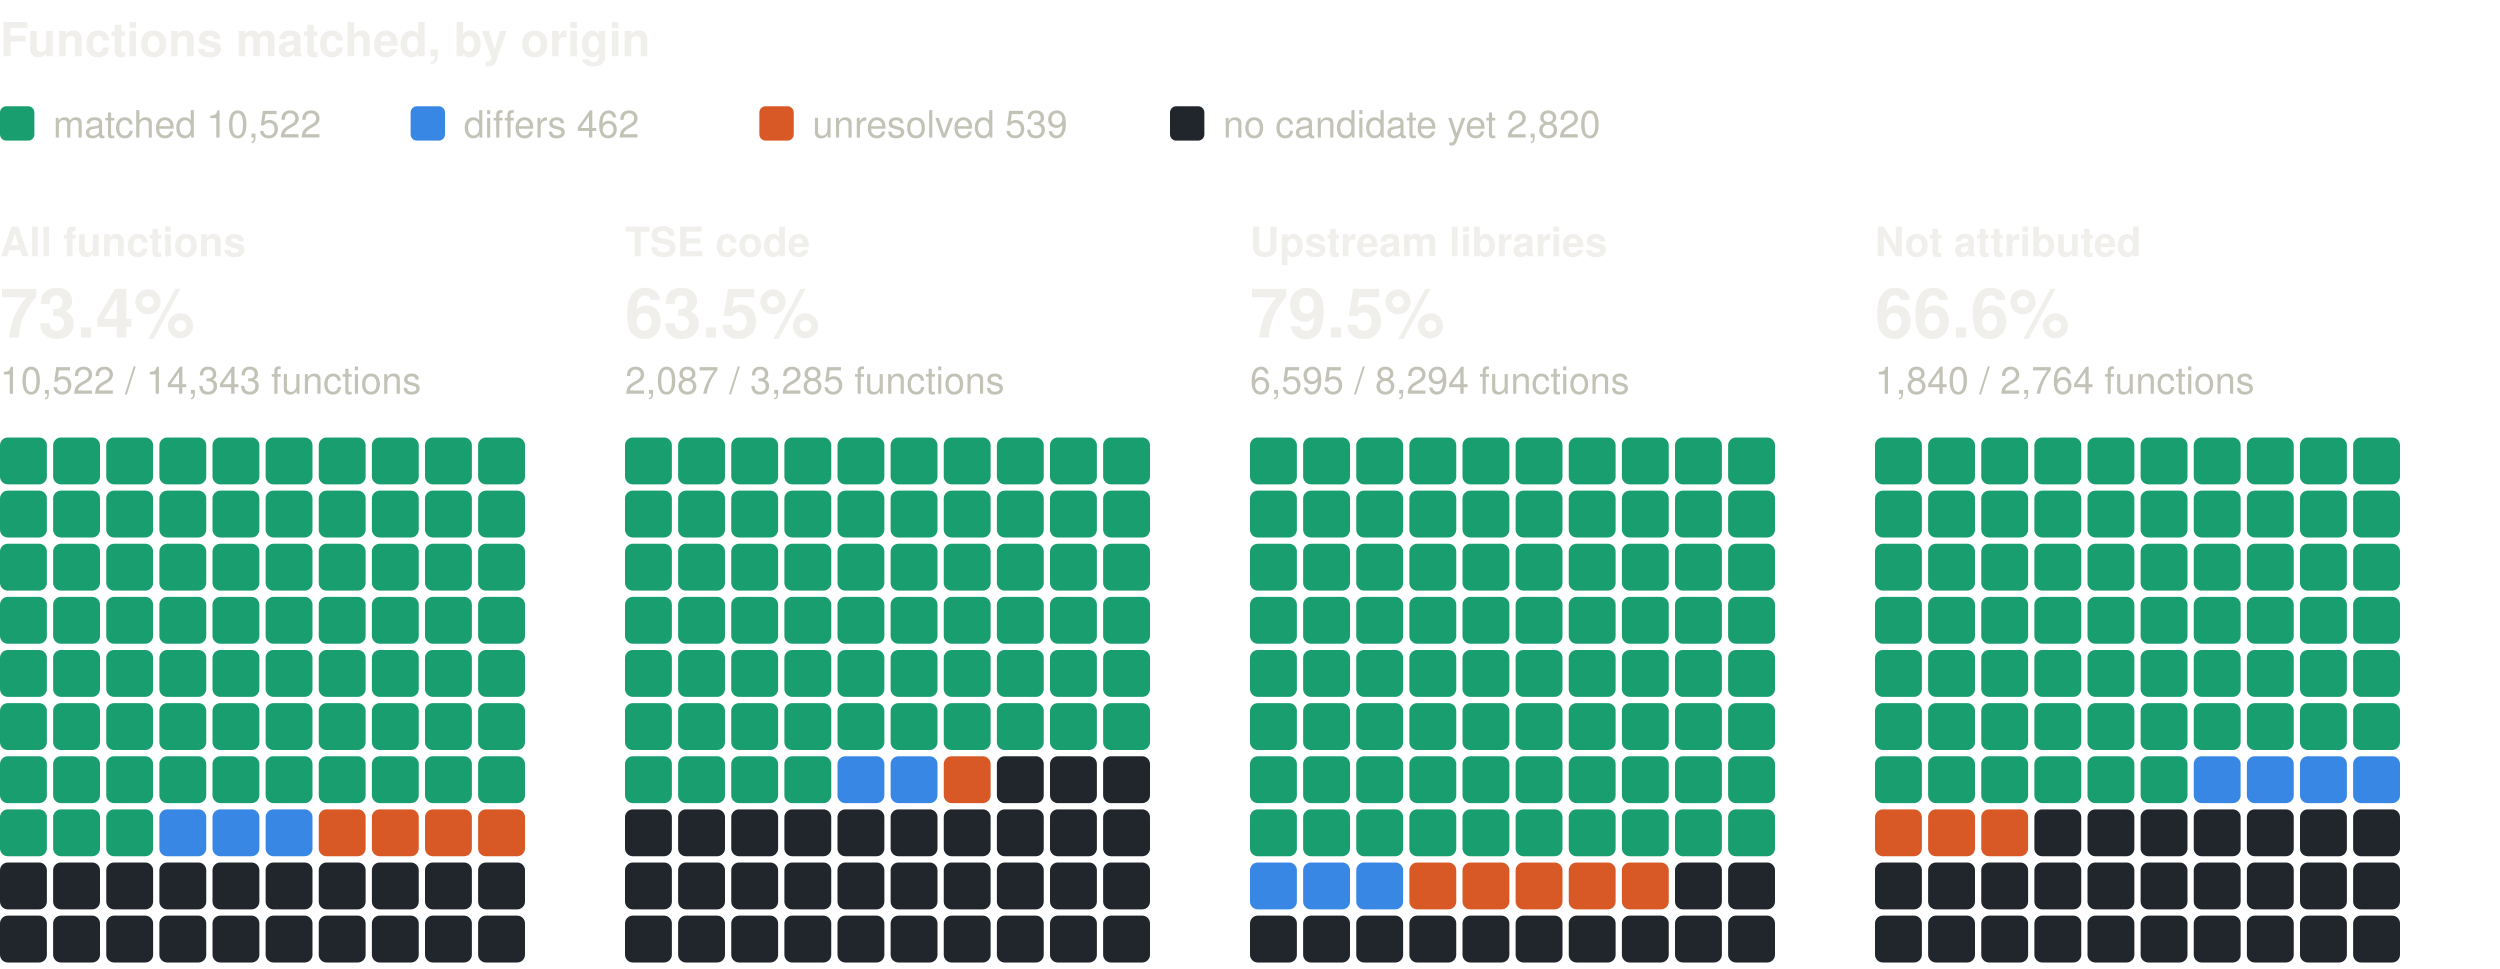
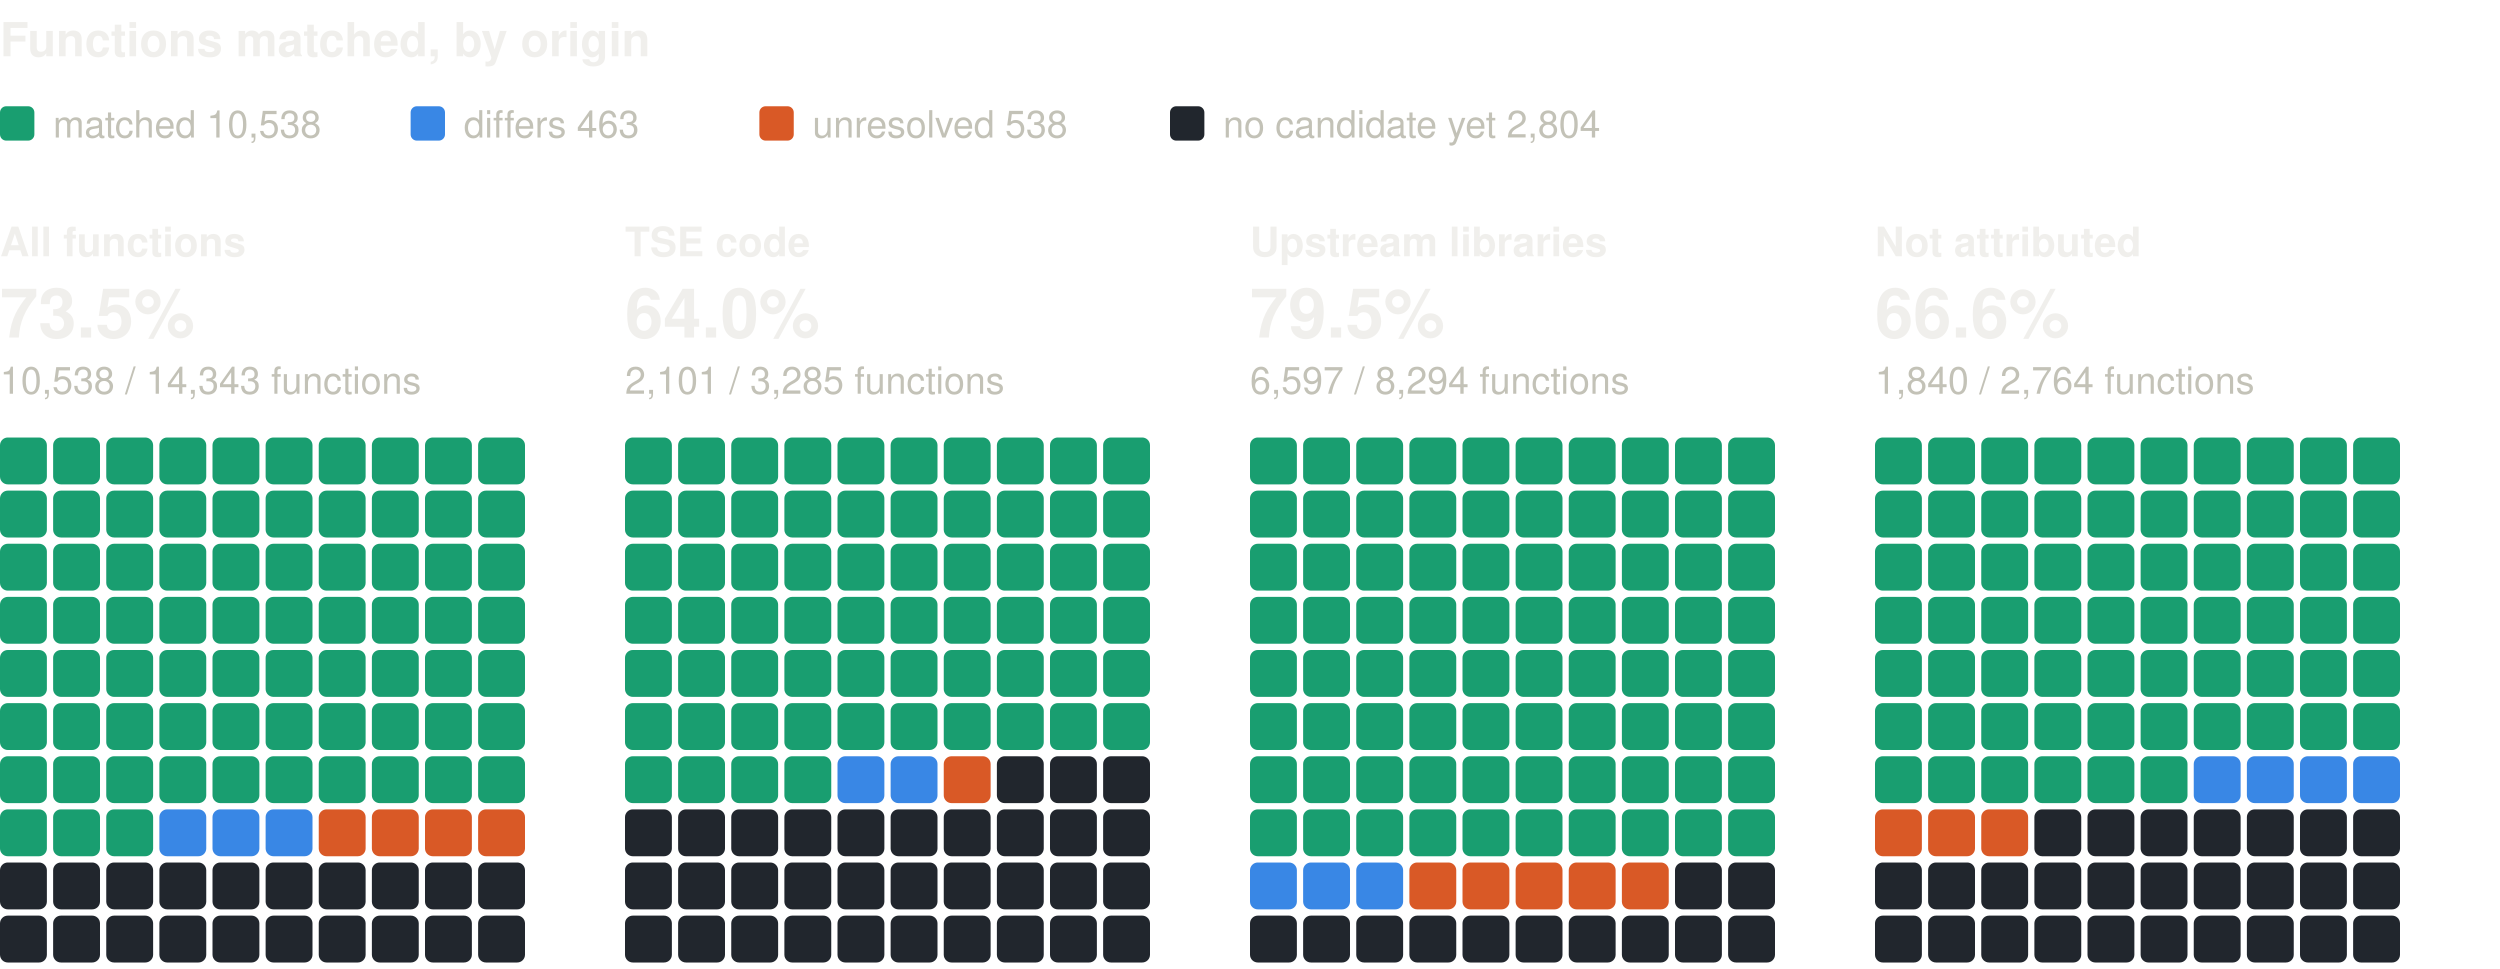
<svg xmlns="http://www.w3.org/2000/svg" width="800" height="310" viewBox="0 0 800 310" role="img" aria-label="Functions matched, by origin: one square per percent, coloured by verdict" font-family="system-ui, -apple-system, 'Segoe UI', Helvetica, Arial, sans-serif">
  <text x="0" y="18" font-size="15" fill="#f0efec" font-weight="600">Functions matched, by origin</text>
  <rect x="0" y="34" width="11" height="11" rx="2" fill="#199e70" />
-   <text x="17" y="44" font-size="12" fill="#c3c2b7">matched 10,522</text>
+   <text x="17" y="44" font-size="12" fill="#c3c2b7">matched 10,538</text>
  <rect x="131.4" y="34" width="11" height="11" rx="2" fill="#3987e5" />
-   <text x="148.4" y="44" font-size="12" fill="#c3c2b7">differs 462</text>
+   <text x="148.4" y="44" font-size="12" fill="#c3c2b7">differs 463</text>
  <rect x="243" y="34" width="11" height="11" rx="2" fill="#d95926" />
-   <text x="260" y="44" font-size="12" fill="#c3c2b7">unresolved 539</text>
+   <text x="260" y="44" font-size="12" fill="#c3c2b7">unresolved 538</text>
  <rect x="374.4" y="34" width="11" height="11" rx="2" fill="#21262d" />
-   <text x="391.4" y="44" font-size="12" fill="#c3c2b7">no candidate yet 2,820</text>
+   <text x="391.4" y="44" font-size="12" fill="#c3c2b7">no candidate yet 2,804</text>
  <text x="0" y="82" font-size="13" fill="#f0efec" font-weight="600">All functions</text>
-   <text x="0" y="108" font-size="22" fill="#f0efec" font-weight="600">73.4%</text>
-   <text x="0" y="126" font-size="12" fill="#c3c2b7">10,522 / 14,343 functions</text>
+   <text x="0" y="108" font-size="22" fill="#f0efec" font-weight="600">73.5%</text>
+   <text x="0" y="126" font-size="12" fill="#c3c2b7">10,538 / 14,343 functions</text>
  <rect x="0" y="140" width="15" height="15" rx="2.5" fill="#199e70" />
  <rect x="17" y="140" width="15" height="15" rx="2.5" fill="#199e70" />
  <rect x="34" y="140" width="15" height="15" rx="2.5" fill="#199e70" />
  <rect x="51" y="140" width="15" height="15" rx="2.5" fill="#199e70" />
  <rect x="68" y="140" width="15" height="15" rx="2.5" fill="#199e70" />
  <rect x="85" y="140" width="15" height="15" rx="2.5" fill="#199e70" />
  <rect x="102" y="140" width="15" height="15" rx="2.5" fill="#199e70" />
  <rect x="119" y="140" width="15" height="15" rx="2.5" fill="#199e70" />
  <rect x="136" y="140" width="15" height="15" rx="2.5" fill="#199e70" />
  <rect x="153" y="140" width="15" height="15" rx="2.5" fill="#199e70" />
  <rect x="0" y="157" width="15" height="15" rx="2.5" fill="#199e70" />
  <rect x="17" y="157" width="15" height="15" rx="2.5" fill="#199e70" />
  <rect x="34" y="157" width="15" height="15" rx="2.5" fill="#199e70" />
  <rect x="51" y="157" width="15" height="15" rx="2.5" fill="#199e70" />
  <rect x="68" y="157" width="15" height="15" rx="2.5" fill="#199e70" />
  <rect x="85" y="157" width="15" height="15" rx="2.5" fill="#199e70" />
  <rect x="102" y="157" width="15" height="15" rx="2.5" fill="#199e70" />
  <rect x="119" y="157" width="15" height="15" rx="2.5" fill="#199e70" />
  <rect x="136" y="157" width="15" height="15" rx="2.5" fill="#199e70" />
  <rect x="153" y="157" width="15" height="15" rx="2.5" fill="#199e70" />
  <rect x="0" y="174" width="15" height="15" rx="2.5" fill="#199e70" />
  <rect x="17" y="174" width="15" height="15" rx="2.5" fill="#199e70" />
  <rect x="34" y="174" width="15" height="15" rx="2.5" fill="#199e70" />
  <rect x="51" y="174" width="15" height="15" rx="2.5" fill="#199e70" />
  <rect x="68" y="174" width="15" height="15" rx="2.5" fill="#199e70" />
  <rect x="85" y="174" width="15" height="15" rx="2.5" fill="#199e70" />
  <rect x="102" y="174" width="15" height="15" rx="2.5" fill="#199e70" />
  <rect x="119" y="174" width="15" height="15" rx="2.5" fill="#199e70" />
  <rect x="136" y="174" width="15" height="15" rx="2.5" fill="#199e70" />
  <rect x="153" y="174" width="15" height="15" rx="2.5" fill="#199e70" />
  <rect x="0" y="191" width="15" height="15" rx="2.5" fill="#199e70" />
  <rect x="17" y="191" width="15" height="15" rx="2.5" fill="#199e70" />
  <rect x="34" y="191" width="15" height="15" rx="2.5" fill="#199e70" />
  <rect x="51" y="191" width="15" height="15" rx="2.5" fill="#199e70" />
  <rect x="68" y="191" width="15" height="15" rx="2.5" fill="#199e70" />
  <rect x="85" y="191" width="15" height="15" rx="2.5" fill="#199e70" />
  <rect x="102" y="191" width="15" height="15" rx="2.5" fill="#199e70" />
  <rect x="119" y="191" width="15" height="15" rx="2.5" fill="#199e70" />
  <rect x="136" y="191" width="15" height="15" rx="2.5" fill="#199e70" />
  <rect x="153" y="191" width="15" height="15" rx="2.5" fill="#199e70" />
  <rect x="0" y="208" width="15" height="15" rx="2.5" fill="#199e70" />
  <rect x="17" y="208" width="15" height="15" rx="2.5" fill="#199e70" />
  <rect x="34" y="208" width="15" height="15" rx="2.5" fill="#199e70" />
  <rect x="51" y="208" width="15" height="15" rx="2.5" fill="#199e70" />
  <rect x="68" y="208" width="15" height="15" rx="2.5" fill="#199e70" />
  <rect x="85" y="208" width="15" height="15" rx="2.5" fill="#199e70" />
  <rect x="102" y="208" width="15" height="15" rx="2.5" fill="#199e70" />
  <rect x="119" y="208" width="15" height="15" rx="2.5" fill="#199e70" />
  <rect x="136" y="208" width="15" height="15" rx="2.5" fill="#199e70" />
  <rect x="153" y="208" width="15" height="15" rx="2.5" fill="#199e70" />
  <rect x="0" y="225" width="15" height="15" rx="2.5" fill="#199e70" />
  <rect x="17" y="225" width="15" height="15" rx="2.5" fill="#199e70" />
  <rect x="34" y="225" width="15" height="15" rx="2.5" fill="#199e70" />
  <rect x="51" y="225" width="15" height="15" rx="2.5" fill="#199e70" />
  <rect x="68" y="225" width="15" height="15" rx="2.5" fill="#199e70" />
  <rect x="85" y="225" width="15" height="15" rx="2.5" fill="#199e70" />
  <rect x="102" y="225" width="15" height="15" rx="2.5" fill="#199e70" />
  <rect x="119" y="225" width="15" height="15" rx="2.5" fill="#199e70" />
  <rect x="136" y="225" width="15" height="15" rx="2.5" fill="#199e70" />
  <rect x="153" y="225" width="15" height="15" rx="2.5" fill="#199e70" />
  <rect x="0" y="242" width="15" height="15" rx="2.5" fill="#199e70" />
  <rect x="17" y="242" width="15" height="15" rx="2.5" fill="#199e70" />
  <rect x="34" y="242" width="15" height="15" rx="2.5" fill="#199e70" />
  <rect x="51" y="242" width="15" height="15" rx="2.5" fill="#199e70" />
  <rect x="68" y="242" width="15" height="15" rx="2.5" fill="#199e70" />
  <rect x="85" y="242" width="15" height="15" rx="2.5" fill="#199e70" />
  <rect x="102" y="242" width="15" height="15" rx="2.5" fill="#199e70" />
  <rect x="119" y="242" width="15" height="15" rx="2.5" fill="#199e70" />
  <rect x="136" y="242" width="15" height="15" rx="2.5" fill="#199e70" />
  <rect x="153" y="242" width="15" height="15" rx="2.5" fill="#199e70" />
  <rect x="0" y="259" width="15" height="15" rx="2.5" fill="#199e70" />
  <rect x="17" y="259" width="15" height="15" rx="2.5" fill="#199e70" />
  <rect x="34" y="259" width="15" height="15" rx="2.5" fill="#199e70" />
  <rect x="51" y="259" width="15" height="15" rx="2.5" fill="#3987e5" />
  <rect x="68" y="259" width="15" height="15" rx="2.5" fill="#3987e5" />
  <rect x="85" y="259" width="15" height="15" rx="2.5" fill="#3987e5" />
  <rect x="102" y="259" width="15" height="15" rx="2.5" fill="#d95926" />
  <rect x="119" y="259" width="15" height="15" rx="2.5" fill="#d95926" />
  <rect x="136" y="259" width="15" height="15" rx="2.5" fill="#d95926" />
  <rect x="153" y="259" width="15" height="15" rx="2.5" fill="#d95926" />
  <rect x="0" y="276" width="15" height="15" rx="2.5" fill="#21262d" />
  <rect x="17" y="276" width="15" height="15" rx="2.5" fill="#21262d" />
  <rect x="34" y="276" width="15" height="15" rx="2.5" fill="#21262d" />
  <rect x="51" y="276" width="15" height="15" rx="2.5" fill="#21262d" />
  <rect x="68" y="276" width="15" height="15" rx="2.5" fill="#21262d" />
  <rect x="85" y="276" width="15" height="15" rx="2.5" fill="#21262d" />
  <rect x="102" y="276" width="15" height="15" rx="2.5" fill="#21262d" />
  <rect x="119" y="276" width="15" height="15" rx="2.5" fill="#21262d" />
  <rect x="136" y="276" width="15" height="15" rx="2.5" fill="#21262d" />
  <rect x="153" y="276" width="15" height="15" rx="2.5" fill="#21262d" />
  <rect x="0" y="293" width="15" height="15" rx="2.5" fill="#21262d" />
  <rect x="17" y="293" width="15" height="15" rx="2.5" fill="#21262d" />
  <rect x="34" y="293" width="15" height="15" rx="2.5" fill="#21262d" />
  <rect x="51" y="293" width="15" height="15" rx="2.5" fill="#21262d" />
  <rect x="68" y="293" width="15" height="15" rx="2.5" fill="#21262d" />
  <rect x="85" y="293" width="15" height="15" rx="2.5" fill="#21262d" />
  <rect x="102" y="293" width="15" height="15" rx="2.5" fill="#21262d" />
  <rect x="119" y="293" width="15" height="15" rx="2.5" fill="#21262d" />
  <rect x="136" y="293" width="15" height="15" rx="2.5" fill="#21262d" />
  <rect x="153" y="293" width="15" height="15" rx="2.5" fill="#21262d" />
  <text x="200" y="82" font-size="13" fill="#f0efec" font-weight="600">TSE code</text>
-   <text x="200" y="108" font-size="22" fill="#f0efec" font-weight="600">63.5%</text>
-   <text x="200" y="126" font-size="12" fill="#c3c2b7">2,087 / 3,285 functions</text>
+   <text x="200" y="108" font-size="22" fill="#f0efec" font-weight="600">64.0%</text>
+   <text x="200" y="126" font-size="12" fill="#c3c2b7">2,101 / 3,285 functions</text>
  <rect x="200" y="140" width="15" height="15" rx="2.5" fill="#199e70" />
  <rect x="217" y="140" width="15" height="15" rx="2.5" fill="#199e70" />
  <rect x="234" y="140" width="15" height="15" rx="2.5" fill="#199e70" />
  <rect x="251" y="140" width="15" height="15" rx="2.5" fill="#199e70" />
  <rect x="268" y="140" width="15" height="15" rx="2.5" fill="#199e70" />
  <rect x="285" y="140" width="15" height="15" rx="2.5" fill="#199e70" />
  <rect x="302" y="140" width="15" height="15" rx="2.5" fill="#199e70" />
  <rect x="319" y="140" width="15" height="15" rx="2.5" fill="#199e70" />
  <rect x="336" y="140" width="15" height="15" rx="2.5" fill="#199e70" />
  <rect x="353" y="140" width="15" height="15" rx="2.5" fill="#199e70" />
  <rect x="200" y="157" width="15" height="15" rx="2.5" fill="#199e70" />
  <rect x="217" y="157" width="15" height="15" rx="2.5" fill="#199e70" />
  <rect x="234" y="157" width="15" height="15" rx="2.5" fill="#199e70" />
  <rect x="251" y="157" width="15" height="15" rx="2.5" fill="#199e70" />
  <rect x="268" y="157" width="15" height="15" rx="2.5" fill="#199e70" />
  <rect x="285" y="157" width="15" height="15" rx="2.5" fill="#199e70" />
  <rect x="302" y="157" width="15" height="15" rx="2.5" fill="#199e70" />
  <rect x="319" y="157" width="15" height="15" rx="2.5" fill="#199e70" />
  <rect x="336" y="157" width="15" height="15" rx="2.5" fill="#199e70" />
  <rect x="353" y="157" width="15" height="15" rx="2.5" fill="#199e70" />
  <rect x="200" y="174" width="15" height="15" rx="2.5" fill="#199e70" />
  <rect x="217" y="174" width="15" height="15" rx="2.5" fill="#199e70" />
  <rect x="234" y="174" width="15" height="15" rx="2.5" fill="#199e70" />
  <rect x="251" y="174" width="15" height="15" rx="2.5" fill="#199e70" />
  <rect x="268" y="174" width="15" height="15" rx="2.5" fill="#199e70" />
  <rect x="285" y="174" width="15" height="15" rx="2.5" fill="#199e70" />
  <rect x="302" y="174" width="15" height="15" rx="2.5" fill="#199e70" />
  <rect x="319" y="174" width="15" height="15" rx="2.5" fill="#199e70" />
  <rect x="336" y="174" width="15" height="15" rx="2.5" fill="#199e70" />
  <rect x="353" y="174" width="15" height="15" rx="2.5" fill="#199e70" />
  <rect x="200" y="191" width="15" height="15" rx="2.5" fill="#199e70" />
  <rect x="217" y="191" width="15" height="15" rx="2.5" fill="#199e70" />
  <rect x="234" y="191" width="15" height="15" rx="2.5" fill="#199e70" />
  <rect x="251" y="191" width="15" height="15" rx="2.5" fill="#199e70" />
  <rect x="268" y="191" width="15" height="15" rx="2.5" fill="#199e70" />
  <rect x="285" y="191" width="15" height="15" rx="2.5" fill="#199e70" />
  <rect x="302" y="191" width="15" height="15" rx="2.5" fill="#199e70" />
  <rect x="319" y="191" width="15" height="15" rx="2.5" fill="#199e70" />
  <rect x="336" y="191" width="15" height="15" rx="2.5" fill="#199e70" />
  <rect x="353" y="191" width="15" height="15" rx="2.5" fill="#199e70" />
  <rect x="200" y="208" width="15" height="15" rx="2.5" fill="#199e70" />
  <rect x="217" y="208" width="15" height="15" rx="2.5" fill="#199e70" />
  <rect x="234" y="208" width="15" height="15" rx="2.5" fill="#199e70" />
  <rect x="251" y="208" width="15" height="15" rx="2.5" fill="#199e70" />
  <rect x="268" y="208" width="15" height="15" rx="2.5" fill="#199e70" />
  <rect x="285" y="208" width="15" height="15" rx="2.5" fill="#199e70" />
  <rect x="302" y="208" width="15" height="15" rx="2.5" fill="#199e70" />
  <rect x="319" y="208" width="15" height="15" rx="2.5" fill="#199e70" />
  <rect x="336" y="208" width="15" height="15" rx="2.5" fill="#199e70" />
  <rect x="353" y="208" width="15" height="15" rx="2.5" fill="#199e70" />
  <rect x="200" y="225" width="15" height="15" rx="2.5" fill="#199e70" />
  <rect x="217" y="225" width="15" height="15" rx="2.5" fill="#199e70" />
  <rect x="234" y="225" width="15" height="15" rx="2.5" fill="#199e70" />
  <rect x="251" y="225" width="15" height="15" rx="2.5" fill="#199e70" />
  <rect x="268" y="225" width="15" height="15" rx="2.5" fill="#199e70" />
  <rect x="285" y="225" width="15" height="15" rx="2.5" fill="#199e70" />
  <rect x="302" y="225" width="15" height="15" rx="2.5" fill="#199e70" />
  <rect x="319" y="225" width="15" height="15" rx="2.5" fill="#199e70" />
  <rect x="336" y="225" width="15" height="15" rx="2.5" fill="#199e70" />
  <rect x="353" y="225" width="15" height="15" rx="2.5" fill="#199e70" />
  <rect x="200" y="242" width="15" height="15" rx="2.5" fill="#199e70" />
  <rect x="217" y="242" width="15" height="15" rx="2.5" fill="#199e70" />
  <rect x="234" y="242" width="15" height="15" rx="2.5" fill="#199e70" />
  <rect x="251" y="242" width="15" height="15" rx="2.5" fill="#199e70" />
  <rect x="268" y="242" width="15" height="15" rx="2.5" fill="#3987e5" />
  <rect x="285" y="242" width="15" height="15" rx="2.5" fill="#3987e5" />
  <rect x="302" y="242" width="15" height="15" rx="2.5" fill="#d95926" />
  <rect x="319" y="242" width="15" height="15" rx="2.5" fill="#21262d" />
  <rect x="336" y="242" width="15" height="15" rx="2.5" fill="#21262d" />
  <rect x="353" y="242" width="15" height="15" rx="2.5" fill="#21262d" />
  <rect x="200" y="259" width="15" height="15" rx="2.5" fill="#21262d" />
  <rect x="217" y="259" width="15" height="15" rx="2.5" fill="#21262d" />
  <rect x="234" y="259" width="15" height="15" rx="2.5" fill="#21262d" />
  <rect x="251" y="259" width="15" height="15" rx="2.5" fill="#21262d" />
  <rect x="268" y="259" width="15" height="15" rx="2.5" fill="#21262d" />
  <rect x="285" y="259" width="15" height="15" rx="2.5" fill="#21262d" />
  <rect x="302" y="259" width="15" height="15" rx="2.5" fill="#21262d" />
  <rect x="319" y="259" width="15" height="15" rx="2.5" fill="#21262d" />
  <rect x="336" y="259" width="15" height="15" rx="2.5" fill="#21262d" />
  <rect x="353" y="259" width="15" height="15" rx="2.5" fill="#21262d" />
  <rect x="200" y="276" width="15" height="15" rx="2.5" fill="#21262d" />
  <rect x="217" y="276" width="15" height="15" rx="2.5" fill="#21262d" />
  <rect x="234" y="276" width="15" height="15" rx="2.5" fill="#21262d" />
  <rect x="251" y="276" width="15" height="15" rx="2.5" fill="#21262d" />
  <rect x="268" y="276" width="15" height="15" rx="2.5" fill="#21262d" />
  <rect x="285" y="276" width="15" height="15" rx="2.5" fill="#21262d" />
  <rect x="302" y="276" width="15" height="15" rx="2.5" fill="#21262d" />
  <rect x="319" y="276" width="15" height="15" rx="2.5" fill="#21262d" />
  <rect x="336" y="276" width="15" height="15" rx="2.5" fill="#21262d" />
  <rect x="353" y="276" width="15" height="15" rx="2.5" fill="#21262d" />
  <rect x="200" y="293" width="15" height="15" rx="2.5" fill="#21262d" />
  <rect x="217" y="293" width="15" height="15" rx="2.5" fill="#21262d" />
  <rect x="234" y="293" width="15" height="15" rx="2.5" fill="#21262d" />
  <rect x="251" y="293" width="15" height="15" rx="2.5" fill="#21262d" />
  <rect x="268" y="293" width="15" height="15" rx="2.5" fill="#21262d" />
  <rect x="285" y="293" width="15" height="15" rx="2.5" fill="#21262d" />
  <rect x="302" y="293" width="15" height="15" rx="2.5" fill="#21262d" />
  <rect x="319" y="293" width="15" height="15" rx="2.5" fill="#21262d" />
  <rect x="336" y="293" width="15" height="15" rx="2.5" fill="#21262d" />
  <rect x="353" y="293" width="15" height="15" rx="2.5" fill="#21262d" />
  <text x="400" y="82" font-size="13" fill="#f0efec" font-weight="600">Upstream libraries</text>
  <text x="400" y="108" font-size="22" fill="#f0efec" font-weight="600">79.5%</text>
-   <text x="400" y="126" font-size="12" fill="#c3c2b7">6,595 / 8,294 functions</text>
+   <text x="400" y="126" font-size="12" fill="#c3c2b7">6,597 / 8,294 functions</text>
  <rect x="400" y="140" width="15" height="15" rx="2.5" fill="#199e70" />
  <rect x="417" y="140" width="15" height="15" rx="2.5" fill="#199e70" />
  <rect x="434" y="140" width="15" height="15" rx="2.5" fill="#199e70" />
  <rect x="451" y="140" width="15" height="15" rx="2.5" fill="#199e70" />
  <rect x="468" y="140" width="15" height="15" rx="2.5" fill="#199e70" />
  <rect x="485" y="140" width="15" height="15" rx="2.5" fill="#199e70" />
  <rect x="502" y="140" width="15" height="15" rx="2.5" fill="#199e70" />
  <rect x="519" y="140" width="15" height="15" rx="2.5" fill="#199e70" />
  <rect x="536" y="140" width="15" height="15" rx="2.5" fill="#199e70" />
  <rect x="553" y="140" width="15" height="15" rx="2.5" fill="#199e70" />
  <rect x="400" y="157" width="15" height="15" rx="2.5" fill="#199e70" />
  <rect x="417" y="157" width="15" height="15" rx="2.5" fill="#199e70" />
  <rect x="434" y="157" width="15" height="15" rx="2.5" fill="#199e70" />
  <rect x="451" y="157" width="15" height="15" rx="2.5" fill="#199e70" />
  <rect x="468" y="157" width="15" height="15" rx="2.5" fill="#199e70" />
  <rect x="485" y="157" width="15" height="15" rx="2.5" fill="#199e70" />
  <rect x="502" y="157" width="15" height="15" rx="2.5" fill="#199e70" />
  <rect x="519" y="157" width="15" height="15" rx="2.5" fill="#199e70" />
  <rect x="536" y="157" width="15" height="15" rx="2.5" fill="#199e70" />
  <rect x="553" y="157" width="15" height="15" rx="2.5" fill="#199e70" />
  <rect x="400" y="174" width="15" height="15" rx="2.5" fill="#199e70" />
  <rect x="417" y="174" width="15" height="15" rx="2.5" fill="#199e70" />
  <rect x="434" y="174" width="15" height="15" rx="2.5" fill="#199e70" />
  <rect x="451" y="174" width="15" height="15" rx="2.5" fill="#199e70" />
  <rect x="468" y="174" width="15" height="15" rx="2.5" fill="#199e70" />
  <rect x="485" y="174" width="15" height="15" rx="2.5" fill="#199e70" />
  <rect x="502" y="174" width="15" height="15" rx="2.5" fill="#199e70" />
  <rect x="519" y="174" width="15" height="15" rx="2.5" fill="#199e70" />
  <rect x="536" y="174" width="15" height="15" rx="2.5" fill="#199e70" />
  <rect x="553" y="174" width="15" height="15" rx="2.5" fill="#199e70" />
  <rect x="400" y="191" width="15" height="15" rx="2.5" fill="#199e70" />
  <rect x="417" y="191" width="15" height="15" rx="2.5" fill="#199e70" />
  <rect x="434" y="191" width="15" height="15" rx="2.5" fill="#199e70" />
  <rect x="451" y="191" width="15" height="15" rx="2.5" fill="#199e70" />
  <rect x="468" y="191" width="15" height="15" rx="2.5" fill="#199e70" />
  <rect x="485" y="191" width="15" height="15" rx="2.5" fill="#199e70" />
  <rect x="502" y="191" width="15" height="15" rx="2.5" fill="#199e70" />
  <rect x="519" y="191" width="15" height="15" rx="2.5" fill="#199e70" />
  <rect x="536" y="191" width="15" height="15" rx="2.5" fill="#199e70" />
  <rect x="553" y="191" width="15" height="15" rx="2.5" fill="#199e70" />
  <rect x="400" y="208" width="15" height="15" rx="2.5" fill="#199e70" />
  <rect x="417" y="208" width="15" height="15" rx="2.5" fill="#199e70" />
  <rect x="434" y="208" width="15" height="15" rx="2.5" fill="#199e70" />
  <rect x="451" y="208" width="15" height="15" rx="2.5" fill="#199e70" />
  <rect x="468" y="208" width="15" height="15" rx="2.5" fill="#199e70" />
  <rect x="485" y="208" width="15" height="15" rx="2.5" fill="#199e70" />
  <rect x="502" y="208" width="15" height="15" rx="2.5" fill="#199e70" />
  <rect x="519" y="208" width="15" height="15" rx="2.5" fill="#199e70" />
  <rect x="536" y="208" width="15" height="15" rx="2.5" fill="#199e70" />
  <rect x="553" y="208" width="15" height="15" rx="2.5" fill="#199e70" />
  <rect x="400" y="225" width="15" height="15" rx="2.5" fill="#199e70" />
  <rect x="417" y="225" width="15" height="15" rx="2.5" fill="#199e70" />
  <rect x="434" y="225" width="15" height="15" rx="2.5" fill="#199e70" />
  <rect x="451" y="225" width="15" height="15" rx="2.5" fill="#199e70" />
  <rect x="468" y="225" width="15" height="15" rx="2.5" fill="#199e70" />
  <rect x="485" y="225" width="15" height="15" rx="2.5" fill="#199e70" />
  <rect x="502" y="225" width="15" height="15" rx="2.5" fill="#199e70" />
  <rect x="519" y="225" width="15" height="15" rx="2.5" fill="#199e70" />
  <rect x="536" y="225" width="15" height="15" rx="2.5" fill="#199e70" />
  <rect x="553" y="225" width="15" height="15" rx="2.5" fill="#199e70" />
  <rect x="400" y="242" width="15" height="15" rx="2.5" fill="#199e70" />
  <rect x="417" y="242" width="15" height="15" rx="2.5" fill="#199e70" />
  <rect x="434" y="242" width="15" height="15" rx="2.5" fill="#199e70" />
  <rect x="451" y="242" width="15" height="15" rx="2.5" fill="#199e70" />
  <rect x="468" y="242" width="15" height="15" rx="2.5" fill="#199e70" />
  <rect x="485" y="242" width="15" height="15" rx="2.5" fill="#199e70" />
  <rect x="502" y="242" width="15" height="15" rx="2.5" fill="#199e70" />
  <rect x="519" y="242" width="15" height="15" rx="2.5" fill="#199e70" />
  <rect x="536" y="242" width="15" height="15" rx="2.5" fill="#199e70" />
  <rect x="553" y="242" width="15" height="15" rx="2.5" fill="#199e70" />
  <rect x="400" y="259" width="15" height="15" rx="2.5" fill="#199e70" />
  <rect x="417" y="259" width="15" height="15" rx="2.5" fill="#199e70" />
  <rect x="434" y="259" width="15" height="15" rx="2.5" fill="#199e70" />
  <rect x="451" y="259" width="15" height="15" rx="2.5" fill="#199e70" />
  <rect x="468" y="259" width="15" height="15" rx="2.5" fill="#199e70" />
  <rect x="485" y="259" width="15" height="15" rx="2.5" fill="#199e70" />
  <rect x="502" y="259" width="15" height="15" rx="2.5" fill="#199e70" />
  <rect x="519" y="259" width="15" height="15" rx="2.5" fill="#199e70" />
  <rect x="536" y="259" width="15" height="15" rx="2.5" fill="#199e70" />
  <rect x="553" y="259" width="15" height="15" rx="2.5" fill="#199e70" />
  <rect x="400" y="276" width="15" height="15" rx="2.5" fill="#3987e5" />
  <rect x="417" y="276" width="15" height="15" rx="2.5" fill="#3987e5" />
  <rect x="434" y="276" width="15" height="15" rx="2.5" fill="#3987e5" />
  <rect x="451" y="276" width="15" height="15" rx="2.5" fill="#d95926" />
  <rect x="468" y="276" width="15" height="15" rx="2.5" fill="#d95926" />
  <rect x="485" y="276" width="15" height="15" rx="2.5" fill="#d95926" />
  <rect x="502" y="276" width="15" height="15" rx="2.5" fill="#d95926" />
  <rect x="519" y="276" width="15" height="15" rx="2.5" fill="#d95926" />
  <rect x="536" y="276" width="15" height="15" rx="2.5" fill="#21262d" />
  <rect x="553" y="276" width="15" height="15" rx="2.5" fill="#21262d" />
  <rect x="400" y="293" width="15" height="15" rx="2.5" fill="#21262d" />
  <rect x="417" y="293" width="15" height="15" rx="2.5" fill="#21262d" />
  <rect x="434" y="293" width="15" height="15" rx="2.5" fill="#21262d" />
  <rect x="451" y="293" width="15" height="15" rx="2.5" fill="#21262d" />
  <rect x="468" y="293" width="15" height="15" rx="2.5" fill="#21262d" />
  <rect x="485" y="293" width="15" height="15" rx="2.5" fill="#21262d" />
  <rect x="502" y="293" width="15" height="15" rx="2.5" fill="#21262d" />
  <rect x="519" y="293" width="15" height="15" rx="2.5" fill="#21262d" />
  <rect x="536" y="293" width="15" height="15" rx="2.5" fill="#21262d" />
  <rect x="553" y="293" width="15" height="15" rx="2.5" fill="#21262d" />
  <text x="600" y="82" font-size="13" fill="#f0efec" font-weight="600">Not attributed</text>
  <text x="600" y="108" font-size="22" fill="#f0efec" font-weight="600">66.6%</text>
  <text x="600" y="126" font-size="12" fill="#c3c2b7">1,840 / 2,764 functions</text>
  <rect x="600" y="140" width="15" height="15" rx="2.5" fill="#199e70" />
  <rect x="617" y="140" width="15" height="15" rx="2.5" fill="#199e70" />
  <rect x="634" y="140" width="15" height="15" rx="2.5" fill="#199e70" />
  <rect x="651" y="140" width="15" height="15" rx="2.5" fill="#199e70" />
  <rect x="668" y="140" width="15" height="15" rx="2.5" fill="#199e70" />
  <rect x="685" y="140" width="15" height="15" rx="2.5" fill="#199e70" />
  <rect x="702" y="140" width="15" height="15" rx="2.5" fill="#199e70" />
  <rect x="719" y="140" width="15" height="15" rx="2.5" fill="#199e70" />
  <rect x="736" y="140" width="15" height="15" rx="2.5" fill="#199e70" />
  <rect x="753" y="140" width="15" height="15" rx="2.5" fill="#199e70" />
  <rect x="600" y="157" width="15" height="15" rx="2.5" fill="#199e70" />
  <rect x="617" y="157" width="15" height="15" rx="2.5" fill="#199e70" />
  <rect x="634" y="157" width="15" height="15" rx="2.5" fill="#199e70" />
  <rect x="651" y="157" width="15" height="15" rx="2.5" fill="#199e70" />
  <rect x="668" y="157" width="15" height="15" rx="2.5" fill="#199e70" />
  <rect x="685" y="157" width="15" height="15" rx="2.5" fill="#199e70" />
  <rect x="702" y="157" width="15" height="15" rx="2.5" fill="#199e70" />
  <rect x="719" y="157" width="15" height="15" rx="2.5" fill="#199e70" />
  <rect x="736" y="157" width="15" height="15" rx="2.5" fill="#199e70" />
  <rect x="753" y="157" width="15" height="15" rx="2.5" fill="#199e70" />
  <rect x="600" y="174" width="15" height="15" rx="2.5" fill="#199e70" />
  <rect x="617" y="174" width="15" height="15" rx="2.5" fill="#199e70" />
  <rect x="634" y="174" width="15" height="15" rx="2.5" fill="#199e70" />
  <rect x="651" y="174" width="15" height="15" rx="2.5" fill="#199e70" />
  <rect x="668" y="174" width="15" height="15" rx="2.5" fill="#199e70" />
  <rect x="685" y="174" width="15" height="15" rx="2.5" fill="#199e70" />
  <rect x="702" y="174" width="15" height="15" rx="2.5" fill="#199e70" />
  <rect x="719" y="174" width="15" height="15" rx="2.5" fill="#199e70" />
  <rect x="736" y="174" width="15" height="15" rx="2.5" fill="#199e70" />
  <rect x="753" y="174" width="15" height="15" rx="2.5" fill="#199e70" />
  <rect x="600" y="191" width="15" height="15" rx="2.5" fill="#199e70" />
  <rect x="617" y="191" width="15" height="15" rx="2.5" fill="#199e70" />
  <rect x="634" y="191" width="15" height="15" rx="2.5" fill="#199e70" />
  <rect x="651" y="191" width="15" height="15" rx="2.5" fill="#199e70" />
  <rect x="668" y="191" width="15" height="15" rx="2.5" fill="#199e70" />
  <rect x="685" y="191" width="15" height="15" rx="2.5" fill="#199e70" />
  <rect x="702" y="191" width="15" height="15" rx="2.5" fill="#199e70" />
  <rect x="719" y="191" width="15" height="15" rx="2.5" fill="#199e70" />
  <rect x="736" y="191" width="15" height="15" rx="2.5" fill="#199e70" />
  <rect x="753" y="191" width="15" height="15" rx="2.5" fill="#199e70" />
  <rect x="600" y="208" width="15" height="15" rx="2.5" fill="#199e70" />
  <rect x="617" y="208" width="15" height="15" rx="2.5" fill="#199e70" />
  <rect x="634" y="208" width="15" height="15" rx="2.5" fill="#199e70" />
  <rect x="651" y="208" width="15" height="15" rx="2.5" fill="#199e70" />
  <rect x="668" y="208" width="15" height="15" rx="2.5" fill="#199e70" />
  <rect x="685" y="208" width="15" height="15" rx="2.5" fill="#199e70" />
  <rect x="702" y="208" width="15" height="15" rx="2.5" fill="#199e70" />
  <rect x="719" y="208" width="15" height="15" rx="2.5" fill="#199e70" />
  <rect x="736" y="208" width="15" height="15" rx="2.5" fill="#199e70" />
  <rect x="753" y="208" width="15" height="15" rx="2.5" fill="#199e70" />
  <rect x="600" y="225" width="15" height="15" rx="2.5" fill="#199e70" />
  <rect x="617" y="225" width="15" height="15" rx="2.5" fill="#199e70" />
  <rect x="634" y="225" width="15" height="15" rx="2.5" fill="#199e70" />
  <rect x="651" y="225" width="15" height="15" rx="2.5" fill="#199e70" />
  <rect x="668" y="225" width="15" height="15" rx="2.5" fill="#199e70" />
  <rect x="685" y="225" width="15" height="15" rx="2.5" fill="#199e70" />
  <rect x="702" y="225" width="15" height="15" rx="2.5" fill="#199e70" />
  <rect x="719" y="225" width="15" height="15" rx="2.5" fill="#199e70" />
  <rect x="736" y="225" width="15" height="15" rx="2.5" fill="#199e70" />
  <rect x="753" y="225" width="15" height="15" rx="2.5" fill="#199e70" />
  <rect x="600" y="242" width="15" height="15" rx="2.5" fill="#199e70" />
  <rect x="617" y="242" width="15" height="15" rx="2.5" fill="#199e70" />
  <rect x="634" y="242" width="15" height="15" rx="2.5" fill="#199e70" />
  <rect x="651" y="242" width="15" height="15" rx="2.5" fill="#199e70" />
  <rect x="668" y="242" width="15" height="15" rx="2.5" fill="#199e70" />
  <rect x="685" y="242" width="15" height="15" rx="2.5" fill="#199e70" />
  <rect x="702" y="242" width="15" height="15" rx="2.5" fill="#3987e5" />
  <rect x="719" y="242" width="15" height="15" rx="2.5" fill="#3987e5" />
  <rect x="736" y="242" width="15" height="15" rx="2.5" fill="#3987e5" />
  <rect x="753" y="242" width="15" height="15" rx="2.5" fill="#3987e5" />
  <rect x="600" y="259" width="15" height="15" rx="2.5" fill="#d95926" />
  <rect x="617" y="259" width="15" height="15" rx="2.5" fill="#d95926" />
  <rect x="634" y="259" width="15" height="15" rx="2.5" fill="#d95926" />
  <rect x="651" y="259" width="15" height="15" rx="2.5" fill="#21262d" />
  <rect x="668" y="259" width="15" height="15" rx="2.5" fill="#21262d" />
  <rect x="685" y="259" width="15" height="15" rx="2.5" fill="#21262d" />
  <rect x="702" y="259" width="15" height="15" rx="2.5" fill="#21262d" />
  <rect x="719" y="259" width="15" height="15" rx="2.5" fill="#21262d" />
  <rect x="736" y="259" width="15" height="15" rx="2.5" fill="#21262d" />
  <rect x="753" y="259" width="15" height="15" rx="2.5" fill="#21262d" />
  <rect x="600" y="276" width="15" height="15" rx="2.5" fill="#21262d" />
  <rect x="617" y="276" width="15" height="15" rx="2.5" fill="#21262d" />
  <rect x="634" y="276" width="15" height="15" rx="2.5" fill="#21262d" />
  <rect x="651" y="276" width="15" height="15" rx="2.5" fill="#21262d" />
  <rect x="668" y="276" width="15" height="15" rx="2.5" fill="#21262d" />
  <rect x="685" y="276" width="15" height="15" rx="2.5" fill="#21262d" />
  <rect x="702" y="276" width="15" height="15" rx="2.5" fill="#21262d" />
  <rect x="719" y="276" width="15" height="15" rx="2.5" fill="#21262d" />
  <rect x="736" y="276" width="15" height="15" rx="2.5" fill="#21262d" />
  <rect x="753" y="276" width="15" height="15" rx="2.5" fill="#21262d" />
  <rect x="600" y="293" width="15" height="15" rx="2.5" fill="#21262d" />
  <rect x="617" y="293" width="15" height="15" rx="2.5" fill="#21262d" />
  <rect x="634" y="293" width="15" height="15" rx="2.5" fill="#21262d" />
  <rect x="651" y="293" width="15" height="15" rx="2.5" fill="#21262d" />
  <rect x="668" y="293" width="15" height="15" rx="2.5" fill="#21262d" />
  <rect x="685" y="293" width="15" height="15" rx="2.5" fill="#21262d" />
  <rect x="702" y="293" width="15" height="15" rx="2.5" fill="#21262d" />
  <rect x="719" y="293" width="15" height="15" rx="2.5" fill="#21262d" />
  <rect x="736" y="293" width="15" height="15" rx="2.5" fill="#21262d" />
  <rect x="753" y="293" width="15" height="15" rx="2.5" fill="#21262d" />
</svg>
